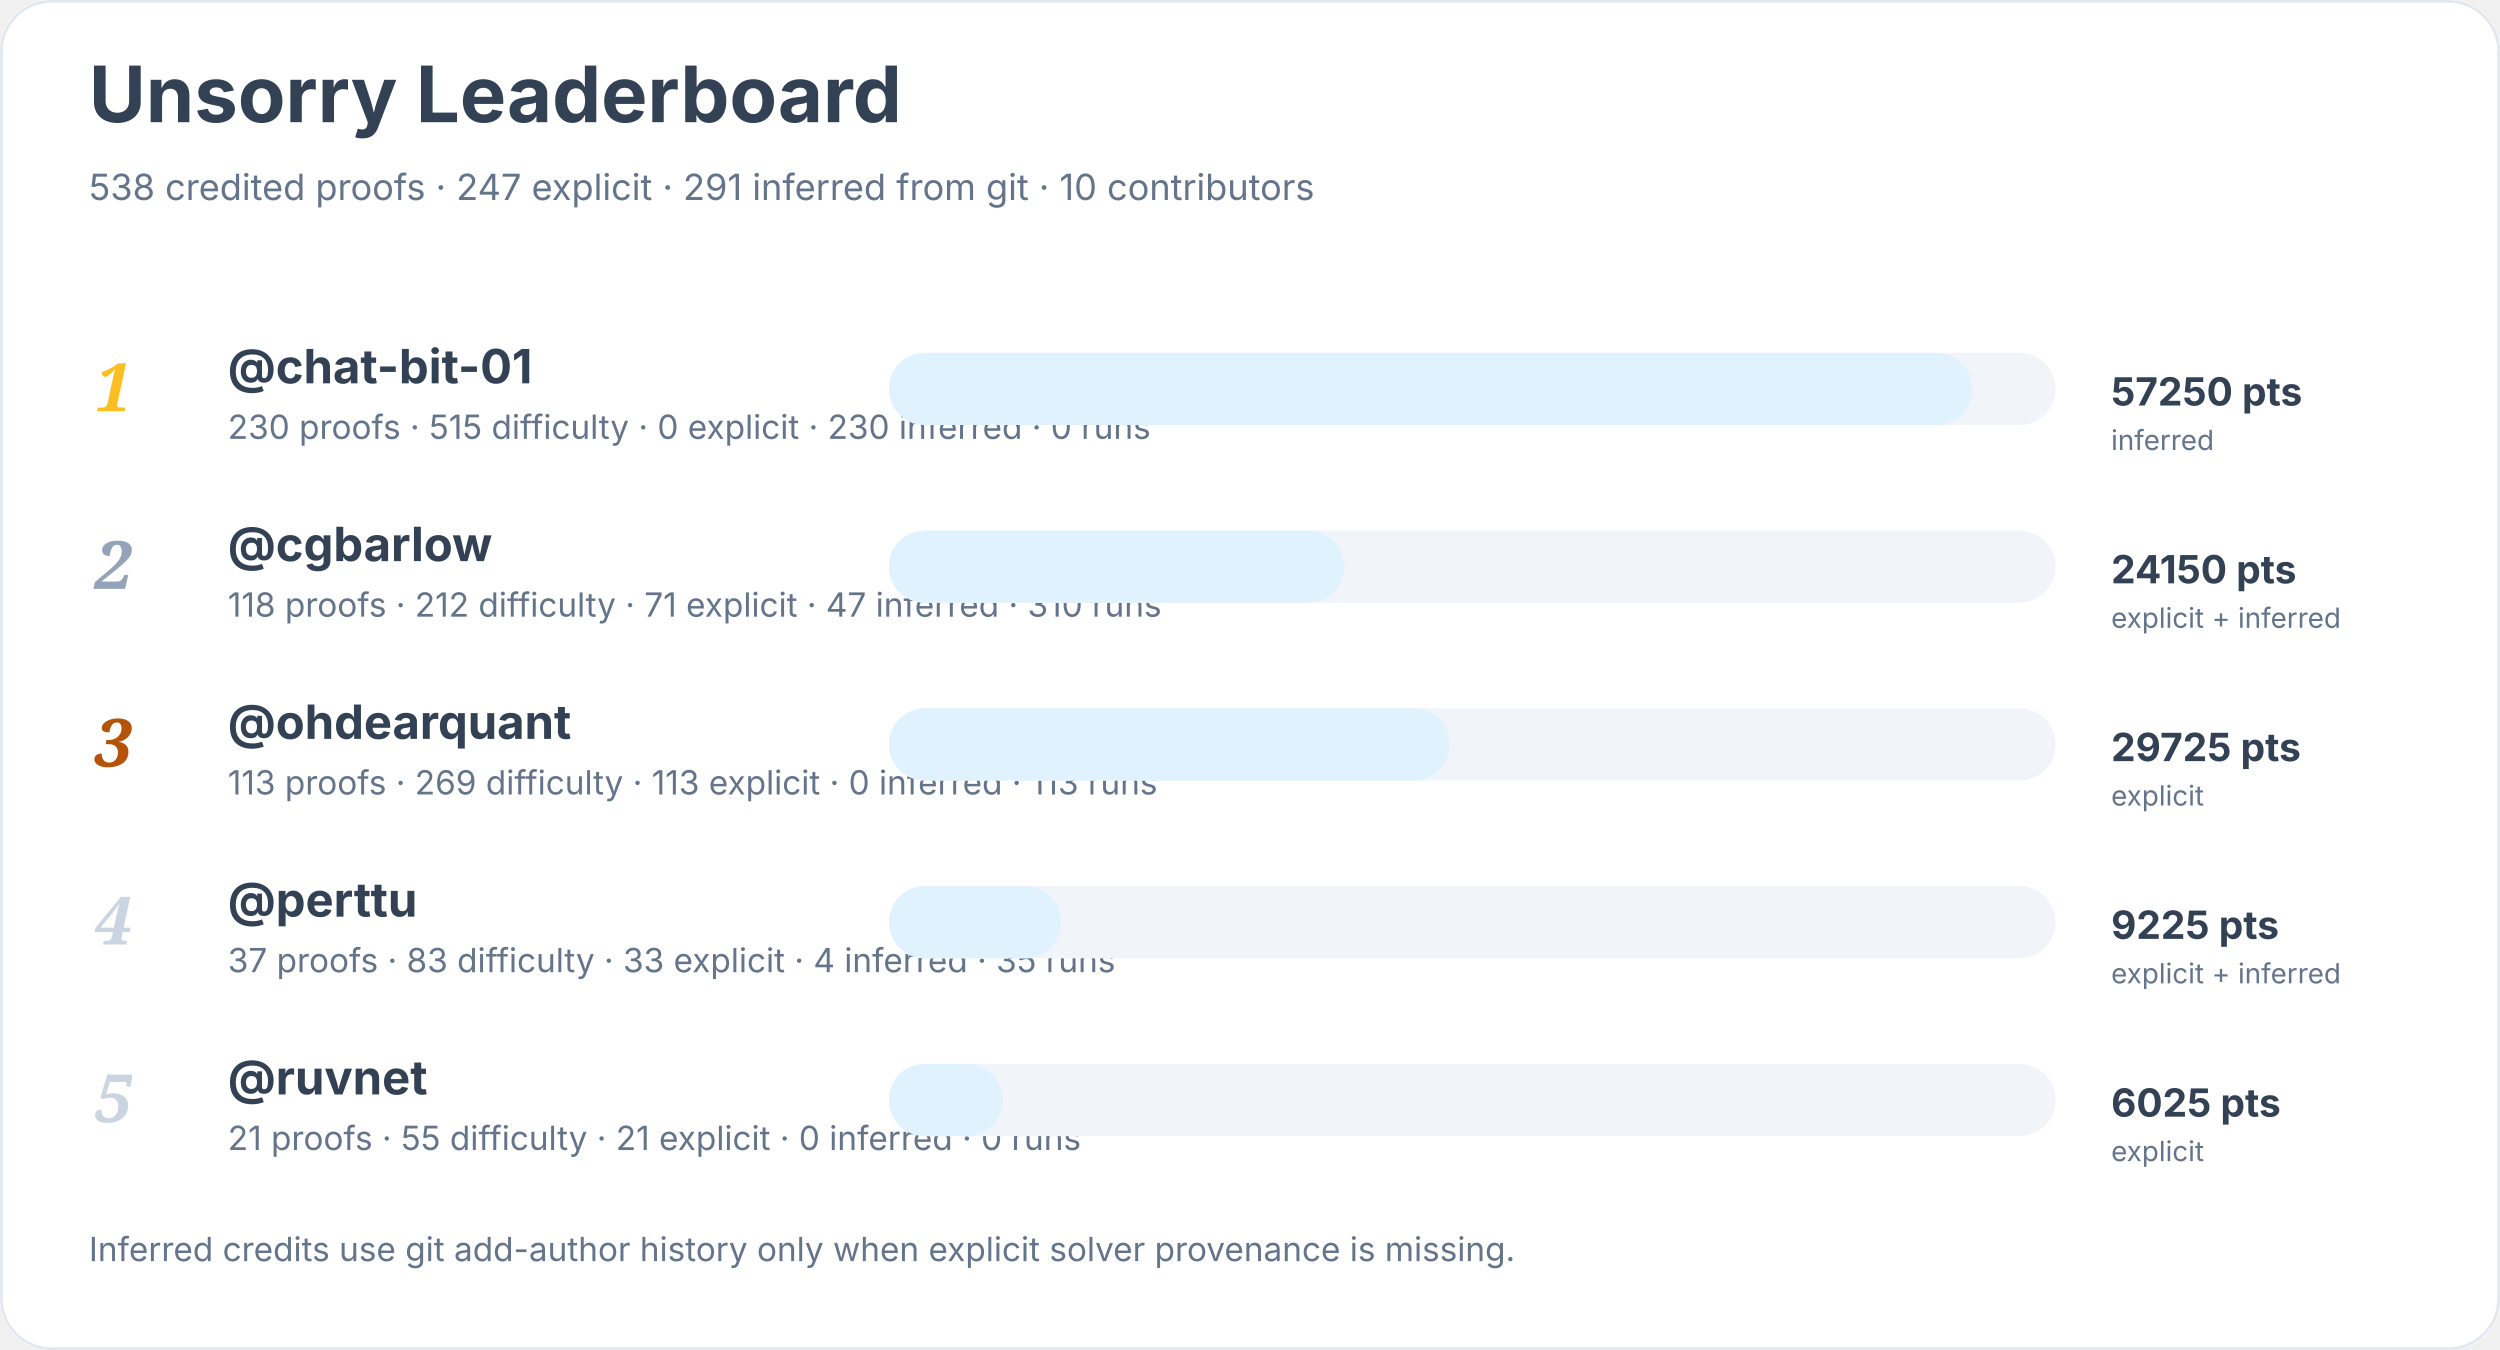
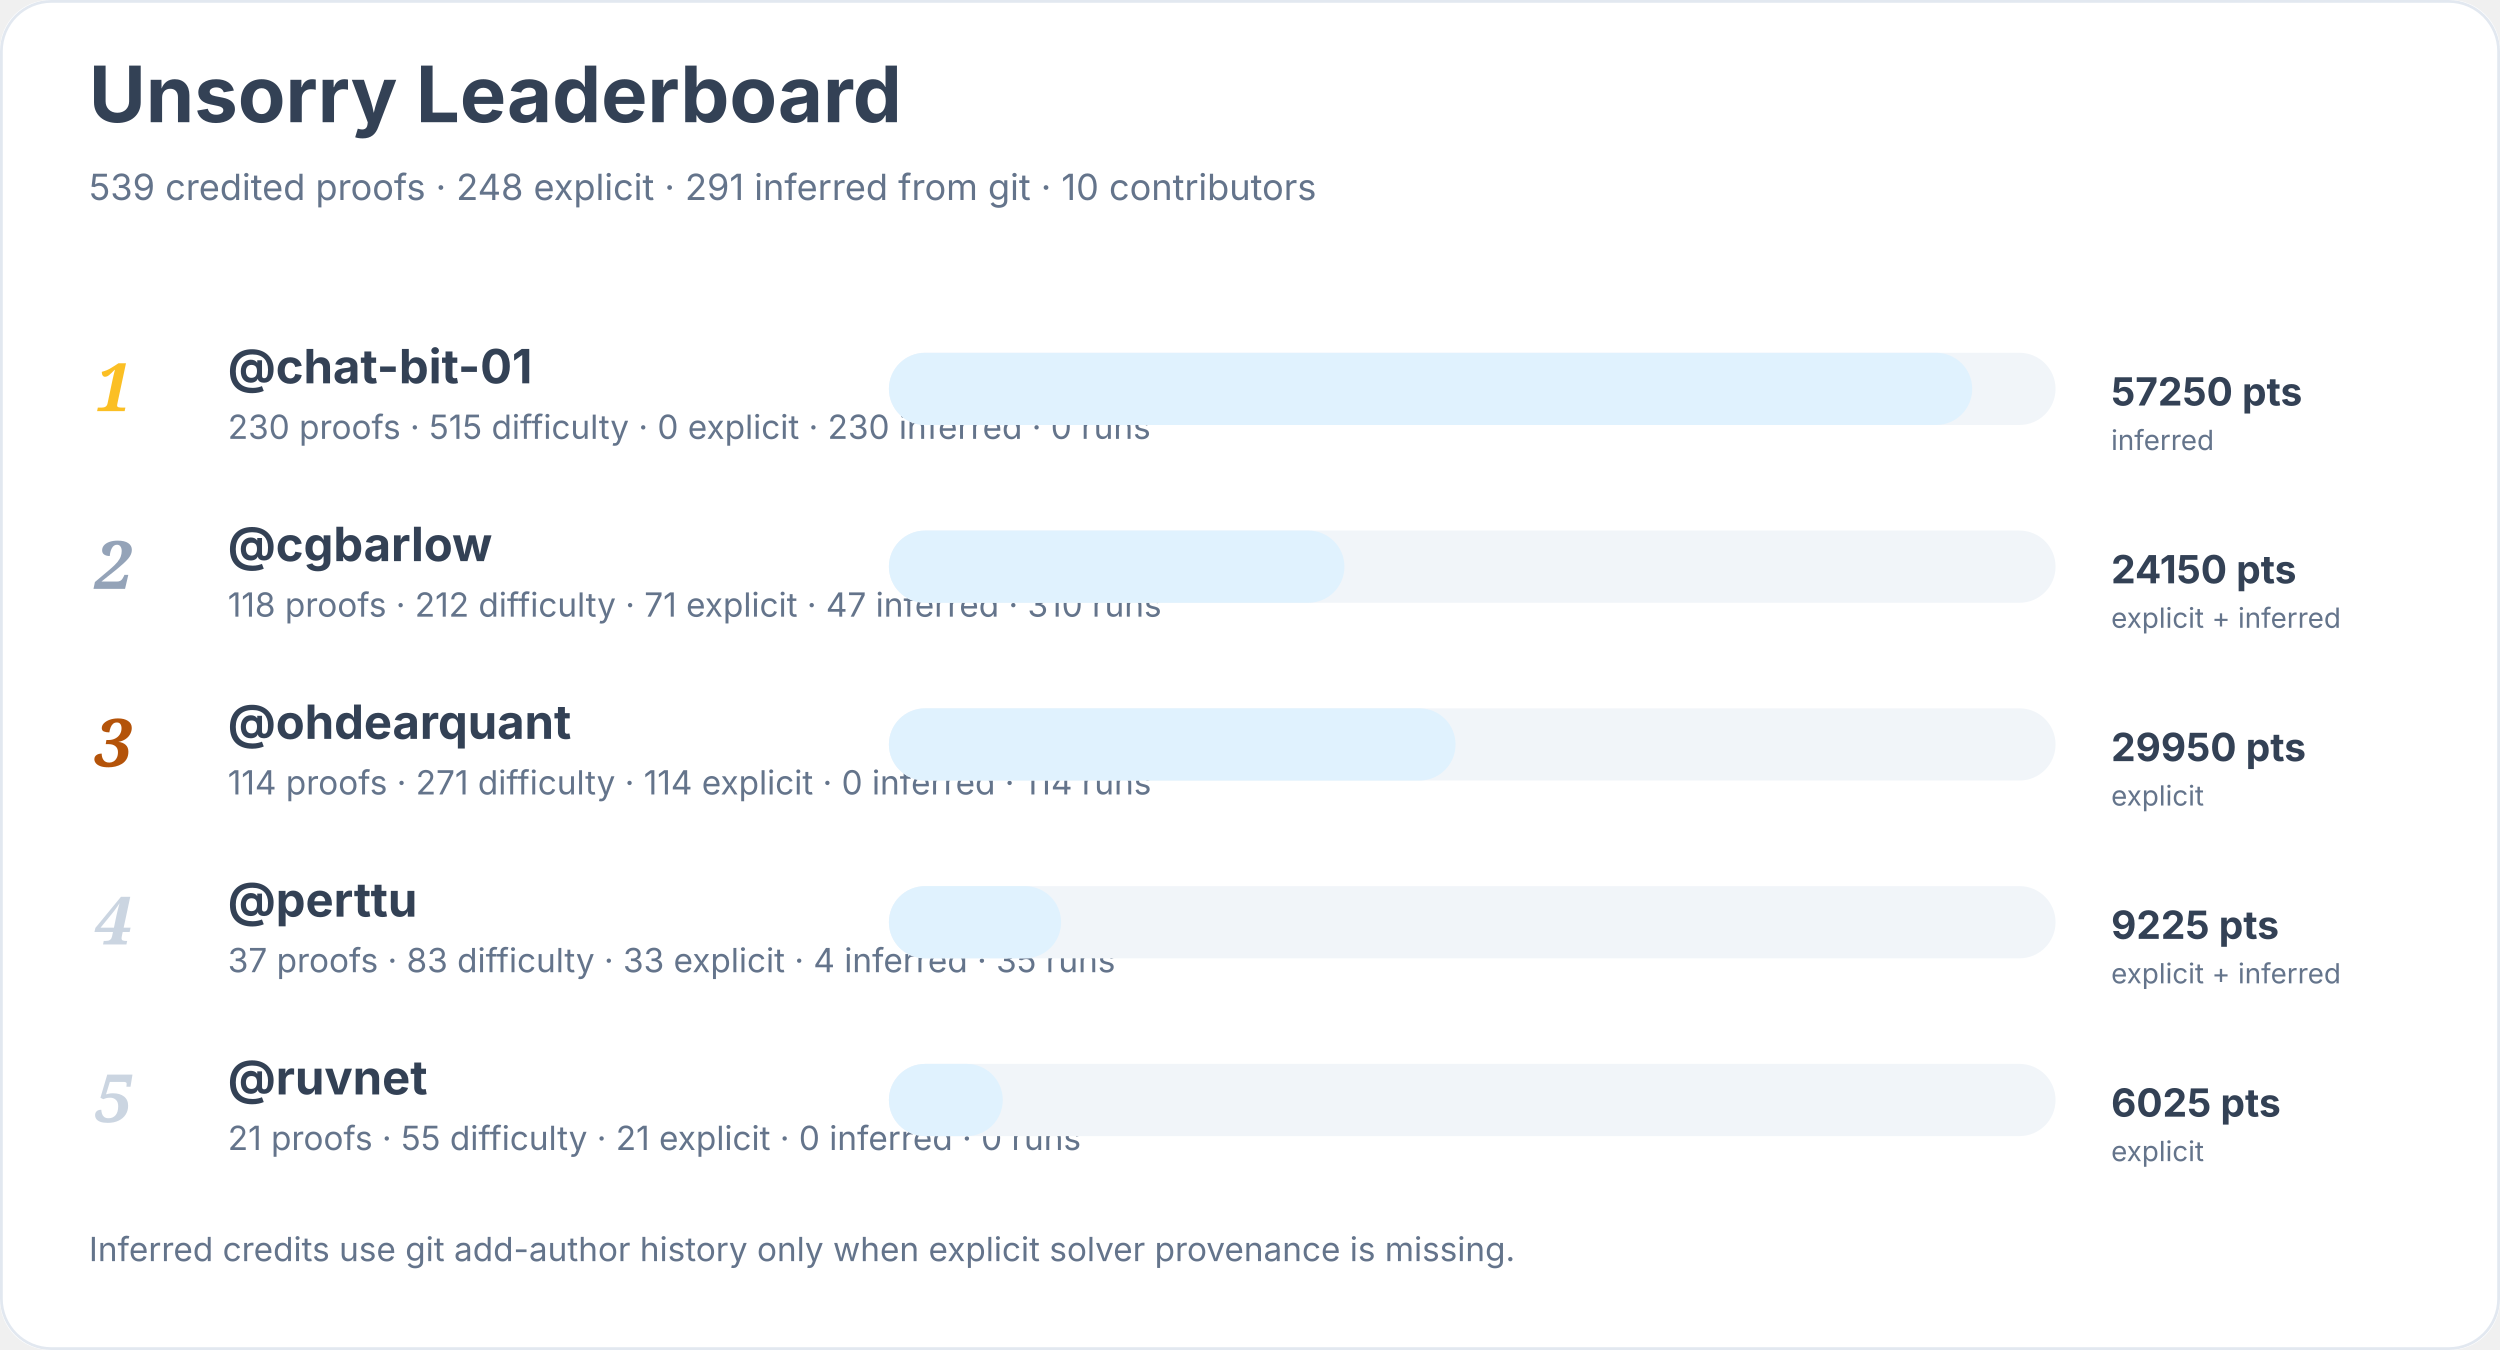
<svg xmlns="http://www.w3.org/2000/svg" width="900" height="486" viewBox="0 0 900 486" role="img" aria-labelledby="title desc">
  <rect width="900" height="100%" rx="18" fill="#ffffff" />
  <rect x="0.5" y="0.5" width="899" height="485" rx="18" fill="none" stroke="#e2e8f0" />
  <text x="32" y="44" font-family="Inter, system-ui, sans-serif" font-size="28" font-weight="700" fill="#334155">Unsorry Leaderboard</text>
-   <text x="32" y="72" font-family="Inter, system-ui, sans-serif" font-size="13" fill="#64748b">538 credited proofs · 247 explicit · 291 inferred from git · 10 contributors</text>
+   <text x="32" y="72" font-family="Inter, system-ui, sans-serif" font-size="13" fill="#64748b">539 credited proofs · 248 explicit · 291 inferred from git · 10 contributors</text>
  <text x="34" y="148" font-family="Georgia, serif" font-size="24" font-style="italic" font-weight="700" fill="#fbbf24">1</text>
  <a href="https://github.com/chat-bit-01">
    <text x="82" y="138" font-family="Inter, system-ui, sans-serif" font-size="17" font-weight="650" fill="#334155">@chat-bit-01</text>
  </a>
  <text x="82" y="158" font-family="Inter, system-ui, sans-serif" font-size="12" fill="#64748b">230 proofs · 515 difficulty · 0 explicit · 230 inferred · 0 runs</text>
  <rect x="320" y="127" width="420" height="26" rx="13" fill="#f1f5f9" />
  <rect x="320" y="127" width="390" height="26" rx="13" fill="#e0f2fe" />
  <text x="760" y="146" font-family="Inter, system-ui, sans-serif" font-size="14" font-weight="700" fill="#334155">57250 pts</text>
  <text x="760" y="162" font-family="Inter, system-ui, sans-serif" font-size="10" fill="#64748b">inferred</text>
  <text x="34" y="212" font-family="Georgia, serif" font-size="24" font-style="italic" font-weight="700" fill="#94a3b8">2</text>
  <a href="https://github.com/cgbarlow">
    <text x="82" y="202" font-family="Inter, system-ui, sans-serif" font-size="17" font-weight="650" fill="#334155">@cgbarlow</text>
  </a>
  <text x="82" y="222" font-family="Inter, system-ui, sans-serif" font-size="12" fill="#64748b">118 proofs · 212 difficulty · 71 explicit · 47 inferred · 310 runs</text>
  <rect x="320" y="191" width="420" height="26" rx="13" fill="#f1f5f9" />
  <rect x="320" y="191" width="164" height="26" rx="13" fill="#e0f2fe" />
  <text x="760" y="210" font-family="Inter, system-ui, sans-serif" font-size="14" font-weight="700" fill="#334155">24150 pts</text>
  <text x="760" y="226" font-family="Inter, system-ui, sans-serif" font-size="10" fill="#64748b">explicit + inferred</text>
  <text x="34" y="276" font-family="Georgia, serif" font-size="24" font-style="italic" font-weight="700" fill="#b45309">3</text>
  <a href="https://github.com/ohdearquant">
    <text x="82" y="266" font-family="Inter, system-ui, sans-serif" font-size="17" font-weight="650" fill="#334155">@ohdearquant</text>
  </a>
-   <text x="82" y="286" font-family="Inter, system-ui, sans-serif" font-size="12" fill="#64748b">113 proofs · 269 difficulty · 113 explicit · 0 inferred · 113 runs</text>
+   <text x="82" y="286" font-family="Inter, system-ui, sans-serif" font-size="12" fill="#64748b">114 proofs · 271 difficulty · 114 explicit · 0 inferred · 114 runs</text>
  <rect x="320" y="255" width="420" height="26" rx="13" fill="#f1f5f9" />
-   <rect x="320" y="255" width="202" height="26" rx="13" fill="#e0f2fe" />
-   <text x="760" y="274" font-family="Inter, system-ui, sans-serif" font-size="14" font-weight="700" fill="#334155">29725 pts</text>
+   <rect x="320" y="255" width="204" height="26" rx="13" fill="#e0f2fe" />
+   <text x="760" y="274" font-family="Inter, system-ui, sans-serif" font-size="14" font-weight="700" fill="#334155">29950 pts</text>
  <text x="760" y="290" font-family="Inter, system-ui, sans-serif" font-size="10" fill="#64748b">explicit</text>
  <text x="34" y="340" font-family="Georgia, serif" font-size="24" font-style="italic" font-weight="700" fill="#cbd5e1">4</text>
  <a href="https://github.com/perttu">
    <text x="82" y="330" font-family="Inter, system-ui, sans-serif" font-size="17" font-weight="650" fill="#334155">@perttu</text>
  </a>
  <text x="82" y="350" font-family="Inter, system-ui, sans-serif" font-size="12" fill="#64748b">37 proofs · 83 difficulty · 33 explicit · 4 inferred · 35 runs</text>
  <rect x="320" y="319" width="420" height="26" rx="13" fill="#f1f5f9" />
  <rect x="320" y="319" width="62" height="26" rx="13" fill="#e0f2fe" />
  <text x="760" y="338" font-family="Inter, system-ui, sans-serif" font-size="14" font-weight="700" fill="#334155">9225 pts</text>
  <text x="760" y="354" font-family="Inter, system-ui, sans-serif" font-size="10" fill="#64748b">explicit + inferred</text>
  <text x="34" y="404" font-family="Georgia, serif" font-size="24" font-style="italic" font-weight="700" fill="#cbd5e1">5</text>
  <a href="https://github.com/ruvnet">
    <text x="82" y="394" font-family="Inter, system-ui, sans-serif" font-size="17" font-weight="650" fill="#334155">@ruvnet</text>
  </a>
  <text x="82" y="414" font-family="Inter, system-ui, sans-serif" font-size="12" fill="#64748b">21 proofs · 55 difficulty · 21 explicit · 0 inferred · 0 runs</text>
  <rect x="320" y="383" width="420" height="26" rx="13" fill="#f1f5f9" />
  <rect x="320" y="383" width="41" height="26" rx="13" fill="#e0f2fe" />
  <text x="760" y="402" font-family="Inter, system-ui, sans-serif" font-size="14" font-weight="700" fill="#334155">6025 pts</text>
  <text x="760" y="418" font-family="Inter, system-ui, sans-serif" font-size="10" fill="#64748b">explicit</text>
  <text x="32" y="454" font-family="Inter, system-ui, sans-serif" font-size="12" fill="#64748b">Inferred credits use git add-author history only when explicit solver provenance is missing.</text>
</svg>
